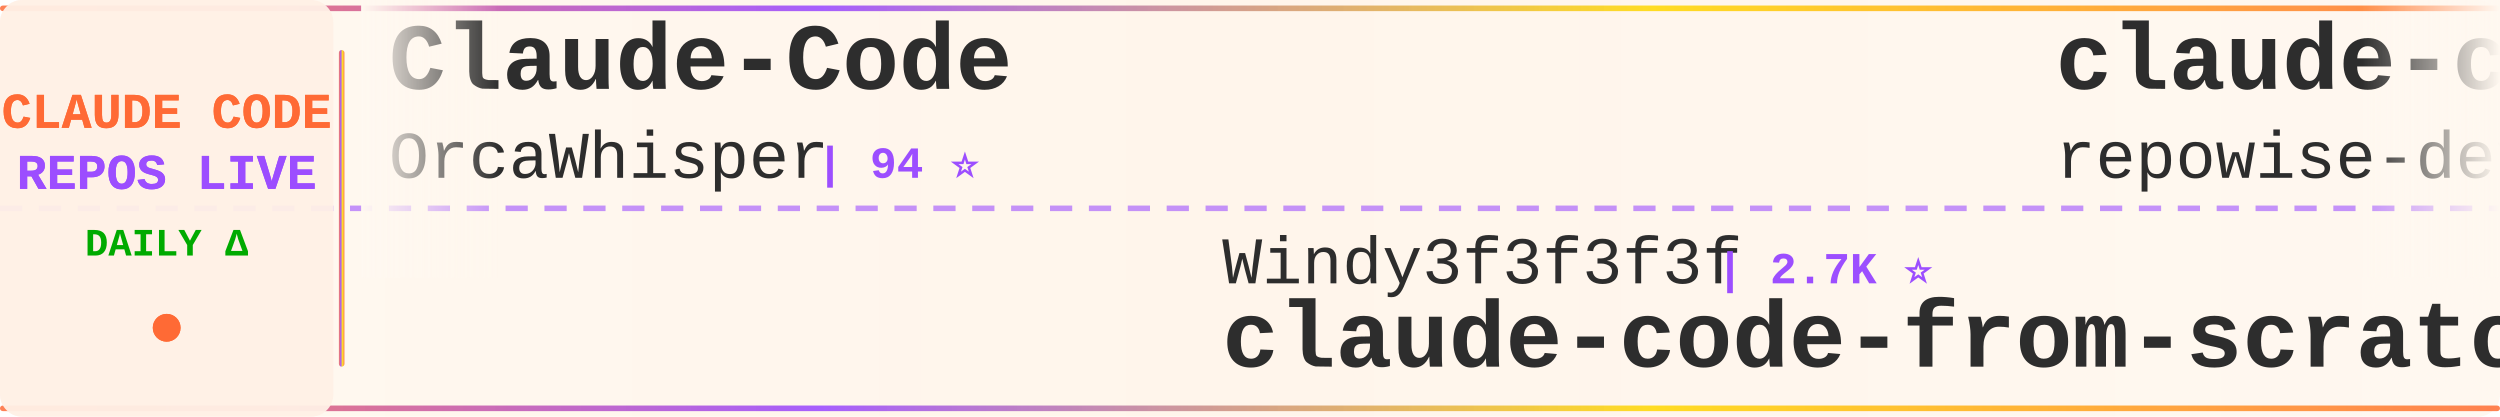
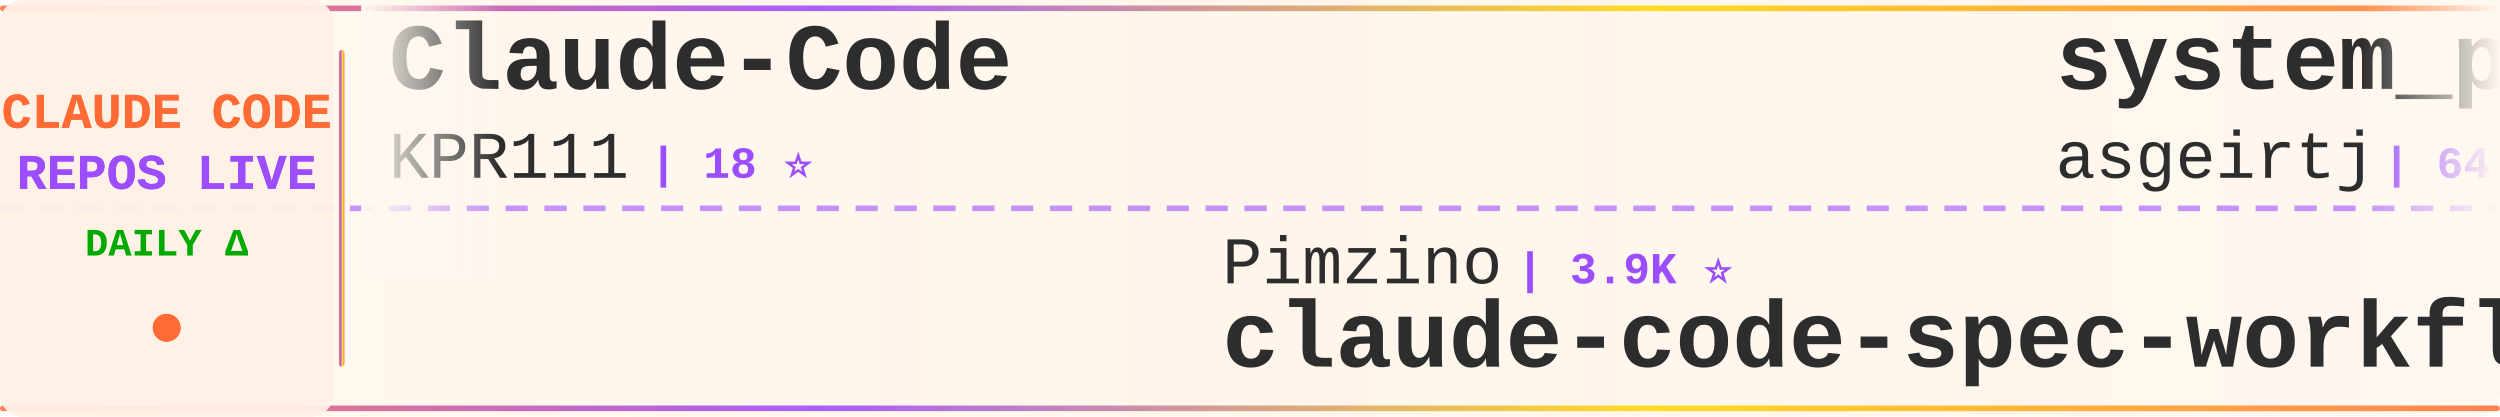
<svg xmlns="http://www.w3.org/2000/svg" width="900" height="150">
  <defs>
    <linearGradient id="tickerBg" x1="0%" y1="0%" x2="100%" y2="0%">
      <stop offset="0%" style="stop-color:#fff8f0;stop-opacity:0.98" />
      <stop offset="50%" style="stop-color:#fff5eb;stop-opacity:1" />
      <stop offset="100%" style="stop-color:#fff8f0;stop-opacity:0.98" />
    </linearGradient>
    <linearGradient id="borderGrad" x1="0%" y1="0%" x2="100%" y2="0%">
      <stop offset="0%" style="stop-color:#FF6B35;stop-opacity:0.85">
        <animate attributeName="stop-opacity" values="0.85;1;0.85" dur="2s" repeatCount="indefinite" />
      </stop>
      <stop offset="33%" style="stop-color:#9C4EFF;stop-opacity:0.9">
        <animate attributeName="stop-opacity" values="0.9;1;0.9" dur="2.2s" repeatCount="indefinite" />
      </stop>
      <stop offset="66%" style="stop-color:#FFD700;stop-opacity:0.85">
        <animate attributeName="stop-opacity" values="0.85;1;0.85" dur="1.8s" repeatCount="indefinite" />
      </stop>
      <stop offset="100%" style="stop-color:#FF6B35;stop-opacity:0.85">
        <animate attributeName="stop-opacity" values="0.85;1;0.85" dur="2s" repeatCount="indefinite" />
      </stop>
    </linearGradient>
    <filter id="textGlow">
      <feGaussianBlur stdDeviation="0.15" result="coloredBlur" />
      <feMerge>
        <feMergeNode in="coloredBlur" />
        <feMergeNode in="SourceGraphic" />
      </feMerge>
    </filter>
    <filter id="metricGlow">
      <feGaussianBlur stdDeviation="0.2" result="coloredBlur" />
      <feMerge>
        <feMergeNode in="coloredBlur" />
        <feMergeNode in="SourceGraphic" />
      </feMerge>
    </filter>
    <linearGradient id="leftFade" x1="0%" y1="0%" x2="100%" y2="0%">
      <stop offset="0%" style="stop-color:#fff8f0;stop-opacity:1" />
      <stop offset="100%" style="stop-color:#fff8f0;stop-opacity:0" />
    </linearGradient>
    <linearGradient id="rightFade" x1="0%" y1="0%" x2="100%" y2="0%">
      <stop offset="0%" style="stop-color:#fff8f0;stop-opacity:0" />
      <stop offset="100%" style="stop-color:#fff8f0;stop-opacity:1" />
    </linearGradient>
  </defs>
  <rect width="900" height="150" fill="url(#tickerBg)" rx="8" />
  <rect x="0" y="2" width="900" height="2" fill="url(#borderGrad)" rx="1" />
  <rect x="0" y="146" width="900" height="2" fill="url(#borderGrad)" rx="1" />
  <line x1="0" y1="75" x2="900" y2="75" stroke="#9C4EFF" stroke-width="2" stroke-dasharray="8 6" opacity="0.6" />
  <rect x="0" y="0" width="120" height="150" fill="#fff0e6" opacity="0.95" rx="8" />
  <text x="60" y="46" font-family="'Courier New', monospace" font-size="18" font-weight="bold" fill="#FF6B35" text-anchor="middle" filter="url(#textGlow)">
    CLAUDE CODE
  </text>
  <text x="60" y="68" font-family="'Courier New', monospace" font-size="18" font-weight="bold" fill="#9C4EFF" text-anchor="middle" filter="url(#textGlow)">
    REPOS LIVE
  </text>
  <text x="60" y="92" font-family="'Courier New', monospace" font-size="14" font-weight="bold" fill="#00aa00" text-anchor="middle">
    DAILY Δ
  </text>
  <circle cx="60" cy="118" r="5" fill="#FF6B35" filter="url(#metricGlow)">
    <animate attributeName="r" values="4;6;4" dur="1.5s" repeatCount="indefinite" />
    <animate attributeName="opacity" values="0.6;1;0.6" dur="1.5s" repeatCount="indefinite" />
  </circle>
  <rect x="122" y="18" width="2" height="114" fill="url(#borderGrad)" rx="1" />
  <clipPath id="tickerClip">
    <rect x="130" y="0" width="770" height="150" />
  </clipPath>
  <g clip-path="url(#tickerClip)">
    <g id="tickerItems">
      <animateTransform attributeName="transform" attributeType="XML" type="translate" from="0 0" to="-3000 0" dur="54s" repeatCount="indefinite" />
      <g transform="translate(0, 0)">
        <text x="140" y="32" font-family="'Courier New', monospace" font-size="34" font-weight="bold" fill="#2d2d2d">Claude-Code</text>
-         <text x="140" y="64" font-family="'Courier New', monospace" font-size="24" font-weight="normal" fill="#2d2d2d" opacity="1.0">OrcaWhisper</text>
-         <text x="294" y="64" font-family="'Courier New', monospace" font-size="16" font-weight="bold" fill="#9C4EFF"> | 94 ⭐</text>
+         <text x="140" y="64" font-family="'Courier New', monospace" font-size="24" font-weight="normal" fill="#2d2d2d" opacity="1.0">KPR111</text>
+         <text x="234" y="64" font-family="'Courier New', monospace" font-size="16" font-weight="bold" fill="#9C4EFF"> | 18 ⭐</text>
      </g>
      <g transform="translate(300, 0)">
-         <text x="140" y="102" font-family="'Courier New', monospace" font-size="24" font-weight="normal" fill="#2d2d2d" opacity="1.0">Windy3f3f3f3f</text>
-         <text x="318" y="102" font-family="'Courier New', monospace" font-size="16" font-weight="bold" fill="#9C4EFF"> | 2.7K ⭐</text>
-         <text x="140" y="132" font-family="'Courier New', monospace" font-size="34" font-weight="bold" fill="#2d2d2d">claude-code-from-scratch</text>
+         <text x="140" y="102" font-family="'Courier New', monospace" font-size="24" font-weight="normal" fill="#2d2d2d" opacity="1.0">Pimzino</text>
+         <text x="246" y="102" font-family="'Courier New', monospace" font-size="16" font-weight="bold" fill="#9C4EFF"> | 3.9K ⭐</text>
+         <text x="140" y="132" font-family="'Courier New', monospace" font-size="34" font-weight="bold" fill="#2d2d2d">claude-code-spec-workflo...</text>
      </g>
      <g transform="translate(600, 0)">
-         <text x="140" y="32" font-family="'Courier New', monospace" font-size="34" font-weight="bold" fill="#2d2d2d">claude-code-prompts</text>
-         <text x="140" y="64" font-family="'Courier New', monospace" font-size="24" font-weight="normal" fill="#2d2d2d" opacity="1.0">repowise-dev</text>
-         <text x="306" y="64" font-family="'Courier New', monospace" font-size="16" font-weight="bold" fill="#9C4EFF"> | 1.2K ⭐</text>
+         <text x="140" y="32" font-family="'Courier New', monospace" font-size="34" font-weight="bold" fill="#2d2d2d">system_prompts_leaks</text>
+         <text x="140" y="64" font-family="'Courier New', monospace" font-size="24" font-weight="normal" fill="#2d2d2d" opacity="1.0">asgeirtj</text>
+         <text x="258" y="64" font-family="'Courier New', monospace" font-size="16" font-weight="bold" fill="#9C4EFF"> | 64.5K ⭐ +25</text>
      </g>
      <g transform="translate(900, 0)">
-         <text x="140" y="102" font-family="'Courier New', monospace" font-size="24" font-weight="normal" fill="#2d2d2d" opacity="1.0">KPR111</text>
-         <text x="234" y="102" font-family="'Courier New', monospace" font-size="16" font-weight="bold" fill="#9C4EFF"> | 18 ⭐</text>
-         <text x="140" y="132" font-family="'Courier New', monospace" font-size="34" font-weight="bold" fill="#2d2d2d">Claude-Code</text>
+         <text x="140" y="102" font-family="'Courier New', monospace" font-size="24" font-weight="normal" fill="#2d2d2d" opacity="1.0">Piebald-AI</text>
+         <text x="282" y="102" font-family="'Courier New', monospace" font-size="16" font-weight="bold" fill="#9C4EFF"> | 12.6K ⭐ +4</text>
+         <text x="140" y="132" font-family="'Courier New', monospace" font-size="34" font-weight="bold" fill="#2d2d2d">claude-code-system-promp...</text>
      </g>
      <g transform="translate(1200, 0)">
-         <text x="140" y="32" font-family="'Courier New', monospace" font-size="34" font-weight="bold" fill="#2d2d2d">claude-code-guide</text>
-         <text x="140" y="64" font-family="'Courier New', monospace" font-size="24" font-weight="normal" fill="#2d2d2d" opacity="1.0">zebbern</text>
-         <text x="246" y="64" font-family="'Courier New', monospace" font-size="16" font-weight="bold" fill="#9C4EFF"> | 4.6K ⭐</text>
+         <text x="140" y="32" font-family="'Courier New', monospace" font-size="34" font-weight="bold" fill="#2d2d2d">ClaudeCode</text>
+         <text x="140" y="64" font-family="'Courier New', monospace" font-size="24" font-weight="normal" fill="#2d2d2d" opacity="1.0">guanshan</text>
+         <text x="258" y="64" font-family="'Courier New', monospace" font-size="16" font-weight="bold" fill="#9C4EFF"> | 61 ⭐</text>
      </g>
      <g transform="translate(1500, 0)">
-         <text x="140" y="102" font-family="'Courier New', monospace" font-size="24" font-weight="normal" fill="#2d2d2d" opacity="1.0">wanshuiyin</text>
-         <text x="282" y="102" font-family="'Courier New', monospace" font-size="16" font-weight="bold" fill="#9C4EFF"> | 15.9K ⭐</text>
-         <text x="140" y="132" font-family="'Courier New', monospace" font-size="34" font-weight="bold" fill="#2d2d2d">Auto-claude-code-researc...</text>
+         <text x="140" y="102" font-family="'Courier New', monospace" font-size="24" font-weight="normal" fill="#2d2d2d" opacity="1.0">Chachamaru127</text>
+         <text x="318" y="102" font-family="'Courier New', monospace" font-size="16" font-weight="bold" fill="#9C4EFF"> | 3.1K ⭐ +1</text>
+         <text x="140" y="132" font-family="'Courier New', monospace" font-size="34" font-weight="bold" fill="#2d2d2d">claude-code-harness</text>
      </g>
      <g transform="translate(1800, 0)">
-         <text x="140" y="32" font-family="'Courier New', monospace" font-size="34" font-weight="bold" fill="#2d2d2d">claude-code-hub</text>
-         <text x="140" y="64" font-family="'Courier New', monospace" font-size="24" font-weight="normal" fill="#2d2d2d" opacity="1.0">ding113</text>
-         <text x="246" y="64" font-family="'Courier New', monospace" font-size="16" font-weight="bold" fill="#9C4EFF"> | 3.4K ⭐</text>
+         <text x="140" y="32" font-family="'Courier New', monospace" font-size="34" font-weight="bold" fill="#2d2d2d">claude-code-base-action</text>
+         <text x="140" y="64" font-family="'Courier New', monospace" font-size="24" font-weight="normal" fill="#2d2d2d" opacity="1.0">anthropics</text>
+         <text x="282" y="64" font-family="'Courier New', monospace" font-size="16" font-weight="bold" fill="#9C4EFF"> | 973 ⭐ +1</text>
      </g>
      <g transform="translate(2100, 0)">
-         <text x="140" y="102" font-family="'Courier New', monospace" font-size="24" font-weight="normal" fill="#2d2d2d" opacity="1.0">WorldFlowAI</text>
-         <text x="294" y="102" font-family="'Courier New', monospace" font-size="16" font-weight="bold" fill="#9C4EFF"> | 2.7K ⭐ -1</text>
-         <text x="140" y="132" font-family="'Courier New', monospace" font-size="34" font-weight="bold" fill="#2d2d2d">everything-claude-code</text>
+         <text x="140" y="102" font-family="'Courier New', monospace" font-size="24" font-weight="normal" fill="#2d2d2d" opacity="1.0">diet103</text>
+         <text x="246" y="102" font-family="'Courier New', monospace" font-size="16" font-weight="bold" fill="#9C4EFF"> | 10.0K ⭐</text>
+         <text x="140" y="132" font-family="'Courier New', monospace" font-size="34" font-weight="bold" fill="#2d2d2d">claude-code-infrastructu...</text>
      </g>
      <g transform="translate(2400, 0)">
-         <text x="140" y="32" font-family="'Courier New', monospace" font-size="34" font-weight="bold" fill="#2d2d2d">sc-claude-code-files</text>
-         <text x="140" y="64" font-family="'Courier New', monospace" font-size="24" font-weight="normal" fill="#2d2d2d" opacity="1.0">https-deeplearning-ai</text>
-         <text x="414" y="64" font-family="'Courier New', monospace" font-size="16" font-weight="bold" fill="#9C4EFF"> | 547 ⭐</text>
+         <text x="140" y="32" font-family="'Courier New', monospace" font-size="34" font-weight="bold" fill="#2d2d2d">claude-code-source-build</text>
+         <text x="140" y="64" font-family="'Courier New', monospace" font-size="24" font-weight="normal" fill="#2d2d2d" opacity="1.0">andrew-kramer-inno</text>
+         <text x="378" y="64" font-family="'Courier New', monospace" font-size="16" font-weight="bold" fill="#9C4EFF"> | 596 ⭐</text>
      </g>
      <g transform="translate(2700, 0)">
-         <text x="140" y="102" font-family="'Courier New', monospace" font-size="24" font-weight="normal" fill="#2d2d2d" opacity="1.0">anthropics</text>
-         <text x="282" y="102" font-family="'Courier New', monospace" font-size="16" font-weight="bold" fill="#9C4EFF"> | 972 ⭐</text>
-         <text x="140" y="132" font-family="'Courier New', monospace" font-size="34" font-weight="bold" fill="#2d2d2d">claude-code-base-action</text>
+         <text x="140" y="102" font-family="'Courier New', monospace" font-size="24" font-weight="normal" fill="#2d2d2d" opacity="1.0">krusemediallc</text>
+         <text x="318" y="102" font-family="'Courier New', monospace" font-size="16" font-weight="bold" fill="#9C4EFF"> | 1.5K ⭐ +2</text>
+         <text x="140" y="132" font-family="'Courier New', monospace" font-size="34" font-weight="bold" fill="#2d2d2d">arcads-claude-code</text>
      </g>
      <g transform="translate(3000, 0)">
        <text x="140" y="32" font-family="'Courier New', monospace" font-size="34" font-weight="bold" fill="#2d2d2d">Claude-Code</text>
-         <text x="140" y="64" font-family="'Courier New', monospace" font-size="24" font-weight="normal" fill="#2d2d2d" opacity="1.0">OrcaWhisper</text>
-         <text x="294" y="64" font-family="'Courier New', monospace" font-size="16" font-weight="bold" fill="#9C4EFF"> | 94 ⭐</text>
+         <text x="140" y="64" font-family="'Courier New', monospace" font-size="24" font-weight="normal" fill="#2d2d2d" opacity="1.0">KPR111</text>
+         <text x="234" y="64" font-family="'Courier New', monospace" font-size="16" font-weight="bold" fill="#9C4EFF"> | 18 ⭐</text>
      </g>
      <g transform="translate(3300, 0)">
-         <text x="140" y="102" font-family="'Courier New', monospace" font-size="24" font-weight="normal" fill="#2d2d2d" opacity="1.0">Windy3f3f3f3f</text>
-         <text x="318" y="102" font-family="'Courier New', monospace" font-size="16" font-weight="bold" fill="#9C4EFF"> | 2.7K ⭐</text>
-         <text x="140" y="132" font-family="'Courier New', monospace" font-size="34" font-weight="bold" fill="#2d2d2d">claude-code-from-scratch</text>
+         <text x="140" y="102" font-family="'Courier New', monospace" font-size="24" font-weight="normal" fill="#2d2d2d" opacity="1.0">Pimzino</text>
+         <text x="246" y="102" font-family="'Courier New', monospace" font-size="16" font-weight="bold" fill="#9C4EFF"> | 3.9K ⭐</text>
+         <text x="140" y="132" font-family="'Courier New', monospace" font-size="34" font-weight="bold" fill="#2d2d2d">claude-code-spec-workflo...</text>
      </g>
      <g transform="translate(3600, 0)">
-         <text x="140" y="32" font-family="'Courier New', monospace" font-size="34" font-weight="bold" fill="#2d2d2d">claude-code-prompts</text>
-         <text x="140" y="64" font-family="'Courier New', monospace" font-size="24" font-weight="normal" fill="#2d2d2d" opacity="1.0">repowise-dev</text>
-         <text x="306" y="64" font-family="'Courier New', monospace" font-size="16" font-weight="bold" fill="#9C4EFF"> | 1.2K ⭐</text>
+         <text x="140" y="32" font-family="'Courier New', monospace" font-size="34" font-weight="bold" fill="#2d2d2d">system_prompts_leaks</text>
+         <text x="140" y="64" font-family="'Courier New', monospace" font-size="24" font-weight="normal" fill="#2d2d2d" opacity="1.0">asgeirtj</text>
+         <text x="258" y="64" font-family="'Courier New', monospace" font-size="16" font-weight="bold" fill="#9C4EFF"> | 64.5K ⭐ +25</text>
      </g>
      <g transform="translate(3900, 0)">
-         <text x="140" y="102" font-family="'Courier New', monospace" font-size="24" font-weight="normal" fill="#2d2d2d" opacity="1.0">KPR111</text>
-         <text x="234" y="102" font-family="'Courier New', monospace" font-size="16" font-weight="bold" fill="#9C4EFF"> | 18 ⭐</text>
-         <text x="140" y="132" font-family="'Courier New', monospace" font-size="34" font-weight="bold" fill="#2d2d2d">Claude-Code</text>
+         <text x="140" y="102" font-family="'Courier New', monospace" font-size="24" font-weight="normal" fill="#2d2d2d" opacity="1.0">Piebald-AI</text>
+         <text x="282" y="102" font-family="'Courier New', monospace" font-size="16" font-weight="bold" fill="#9C4EFF"> | 12.6K ⭐ +4</text>
+         <text x="140" y="132" font-family="'Courier New', monospace" font-size="34" font-weight="bold" fill="#2d2d2d">claude-code-system-promp...</text>
      </g>
    </g>
  </g>
  <rect x="130" y="0" width="50" height="100" fill="url(#leftFade)" />
  <rect x="850" y="0" width="50" height="100" fill="url(#rightFade)" />
</svg>
